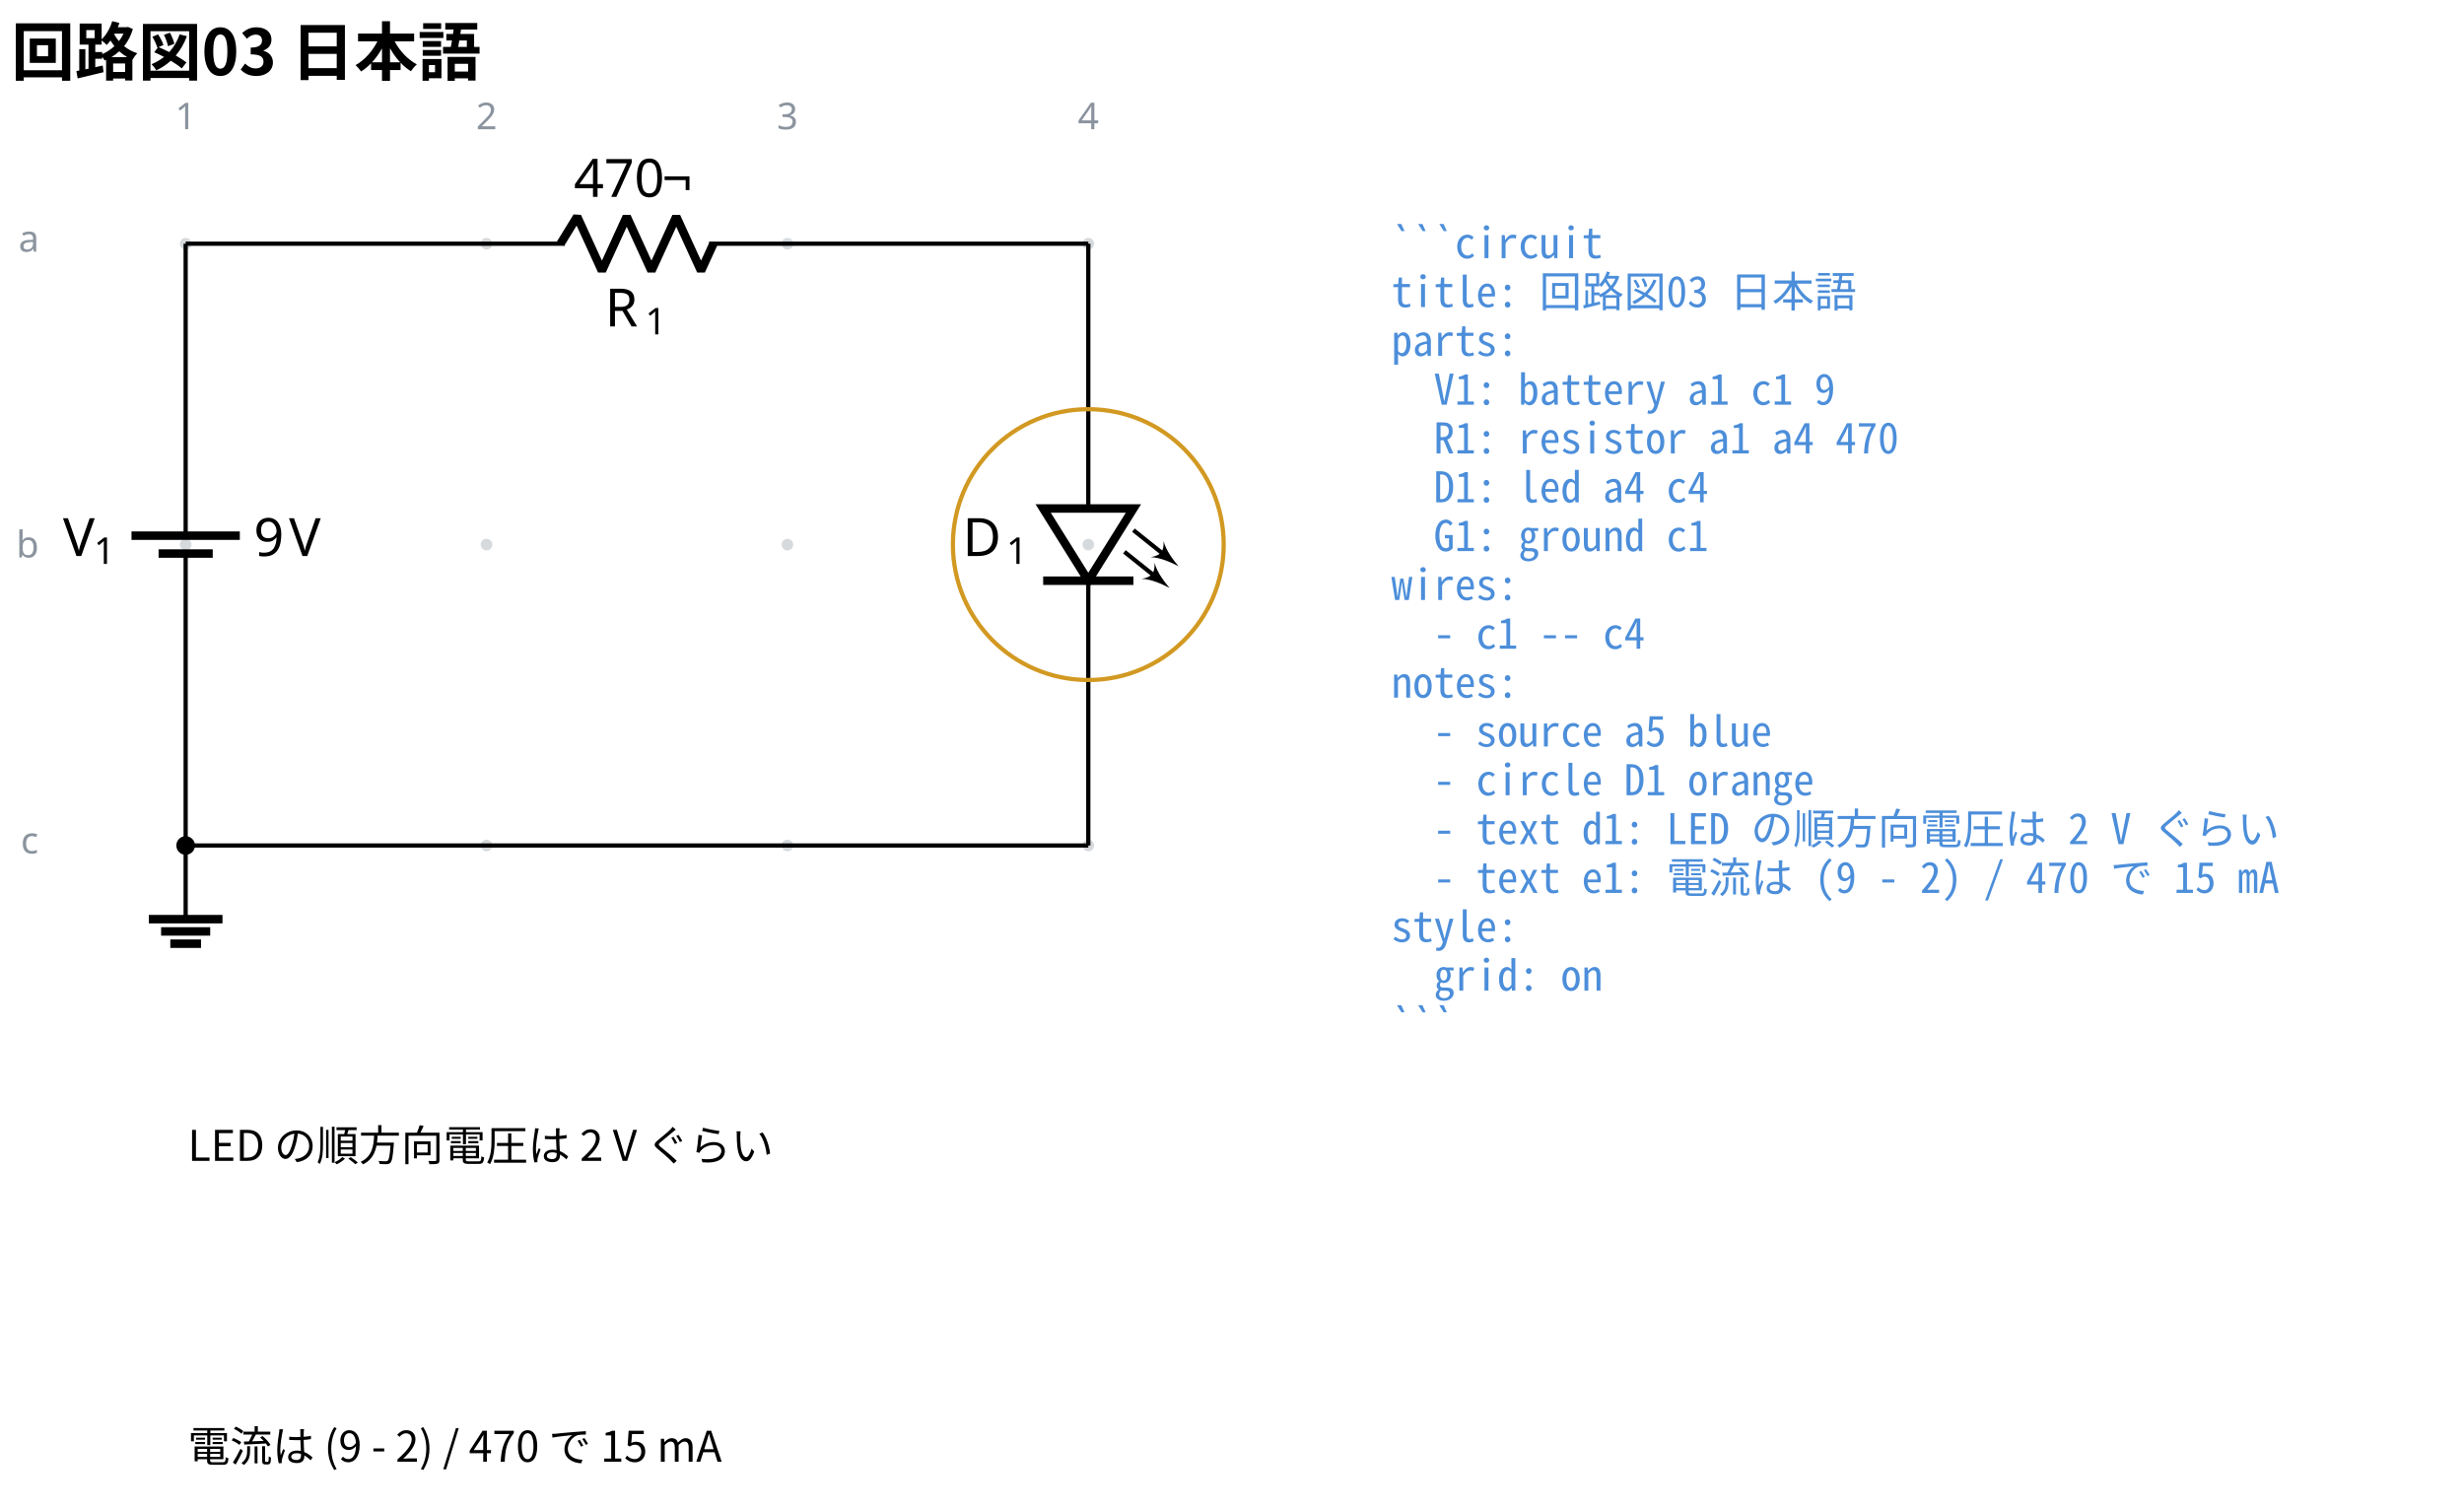
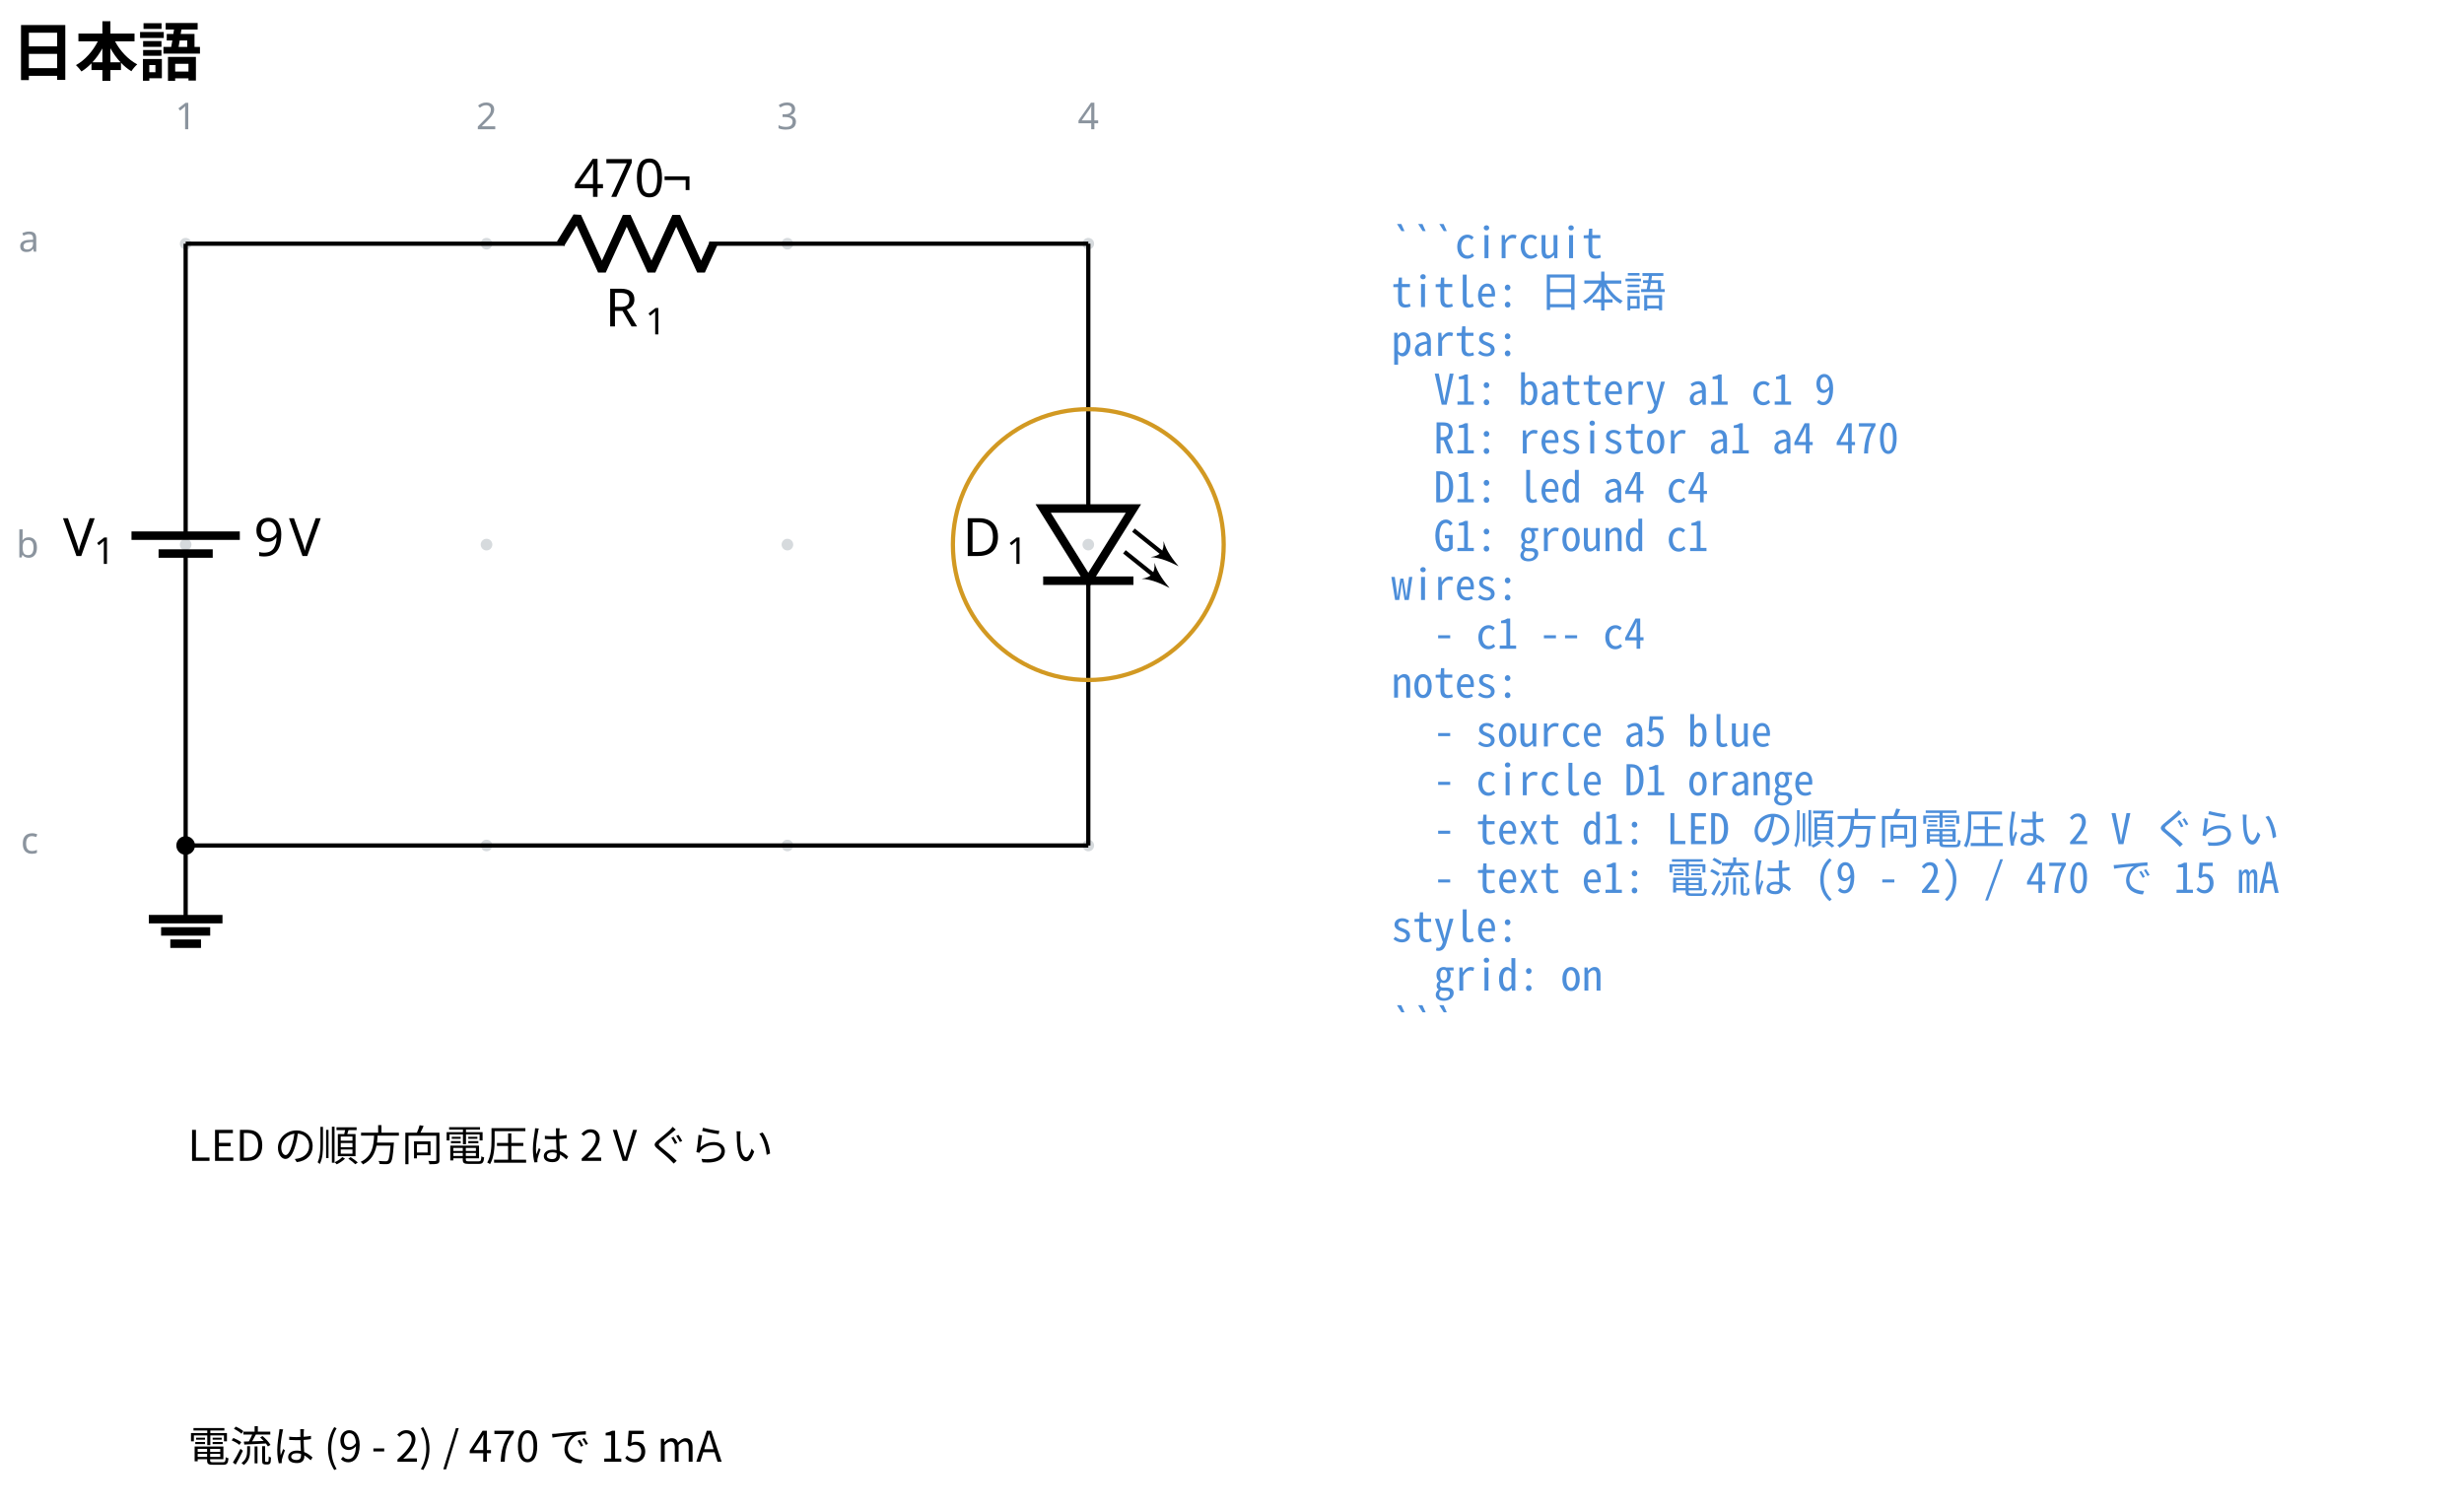
<svg xmlns="http://www.w3.org/2000/svg" data-circuit-fence="0.1.0" fill="currentColor" width="621.353" height="380.296" viewBox="-72 -72 466.015 285.222">
  <g stroke="currentColor" stroke-miterlimit="10" stroke-width=".8">
    <path fill="#8b949e" fill-opacity=".35" stroke="none" stroke-opacity=".35" d="M-35.787-25.909a1.1 1.1 0 1 0-2.2 0 1.1 1.1 0 0 0 2.2 0M-35.787 30.997a1.1 1.1 0 1 0-2.2 0 1.1 1.1 0 0 0 2.2 0M-35.787 87.902a1.1 1.1 0 1 0-2.2 0 1.1 1.1 0 0 0 2.2 0M21.118-25.909a1.1 1.1 0 1 0-2.2 0 1.1 1.1 0 0 0 2.2 0M21.118 30.997a1.1 1.1 0 1 0-2.2 0 1.1 1.1 0 0 0 2.2 0M21.118 87.902a1.1 1.1 0 1 0-2.2 0 1.1 1.1 0 0 0 2.2 0M78.024-25.909a1.1 1.1 0 1 0-2.2 0 1.1 1.1 0 0 0 2.2 0M78.024 30.997a1.1 1.1 0 1 0-2.2 0 1.1 1.1 0 0 0 2.2 0M78.024 87.902a1.1 1.1 0 1 0-2.2 0 1.1 1.1 0 0 0 2.2 0M134.93-25.909a1.1 1.1 0 1 0-2.2 0 1.1 1.1 0 0 0 2.2 0M134.93 30.997a1.1 1.1 0 1 0-2.2 0 1.1 1.1 0 0 0 2.2 0M134.93 87.902a1.1 1.1 0 1 0-2.2 0 1.1 1.1 0 0 0 2.2 0m-1.1 0" />
    <g fill="#8b949e" stroke="#8b949e">
      <text x="-36.887" y="-25.909" fill="#8b949e" stroke="none" font-family="cmr7" font-size="7" transform="translate(-1.993 -21.645)">1</text>
    </g>
    <g fill="#8b949e" stroke="#8b949e">
      <text x="-36.887" y="-25.909" fill="#8b949e" stroke="none" font-family="cmr7" font-size="7" transform="translate(54.912 -21.645)">2</text>
    </g>
    <g fill="#8b949e" stroke="#8b949e">
      <text x="-36.887" y="-25.909" fill="#8b949e" stroke="none" font-family="cmr7" font-size="7" transform="translate(111.818 -21.645)">3</text>
    </g>
    <g fill="#8b949e" stroke="#8b949e">
      <text x="-36.887" y="-25.909" fill="#8b949e" stroke="none" font-family="cmr7" font-size="7" transform="translate(168.723 -21.645)">4</text>
    </g>
    <g fill="#8b949e" stroke="#8b949e">
      <text x="-36.887" y="-25.909" fill="#8b949e" stroke="none" font-family="cmr7" font-size="7" transform="translate(-31.62 1.507)">a</text>
    </g>
    <g fill="#8b949e" stroke="#8b949e">
      <text x="-36.887" y="-25.909" fill="#8b949e" stroke="none" font-family="cmr7" font-size="7" transform="translate(-32.05 59.336)">b</text>
    </g>
    <g fill="#8b949e" stroke="#8b949e">
      <text x="-36.887" y="-25.909" fill="#8b949e" stroke="none" font-family="cmr7" font-size="7" transform="translate(-31.189 115.318)">c</text>
    </g>
    <path fill="none" d="M-36.887-25.909v.4m0-.4v51.784m0 10.243v51.784m0-.4v.4M-36.887 32.687v3.431m0-6.811v-3.432" />
    <g stroke-width="1.6">
      <path fill="none" d="M-31.766 32.687h-10.243m15.365-3.38H-47.13" />
    </g>
    <g stroke="none">
      <text x="-36.887" y="-25.909" font-family="cmmi10" font-size="10" transform="translate(-23.201 59.058)">V</text>
      <text x="-31.054" y="-24.409" font-family="cmr7" font-size="7" transform="translate(-23.201 59.058)">1</text>
    </g>
    <g stroke="none" font-family="cmr10" font-size="10">
      <text x="-36.887" y="-25.909" transform="translate(12.882 59.058)">9</text>
      <text x="-30.221" y="-25.909" transform="translate(12.882 59.058)">V</text>
    </g>
    <path fill="none" d="M-36.887-25.909h.4m-.4 0h71.7m27.315 0h71.701m-.4 0h.4" />
    <g stroke-linejoin="bevel" stroke-width="1.6">
      <path fill="none" d="m34.014-25.909 3.143-5.121 4.685 10.243 4.686-10.243 4.686 10.243L55.9-31.03l4.685 10.243 2.343-5.122" />
    </g>
    <g stroke="none">
      <text x="-36.887" y="-25.909" font-family="cmmi10" font-size="10" transform="translate(79.319 15.648)">R</text>
      <text x="-29.294" y="-24.409" font-family="cmr7" font-size="7" transform="translate(79.319 15.648)">1</text>
    </g>
    <g stroke="none" font-family="cmr10" font-size="10">
      <text x="-36.887" y="-25.909" transform="translate(73.414 -8.863)">470</text>
      <text x="-20.22" y="-25.909" transform="translate(73.414 -8.863)">¬</text>
    </g>
    <path fill="none" d="M133.83-25.909v.4m0-.4v50.077m0 13.657v50.077m0-.4v.4" />
    <g stroke-width="1.6">
      <path fill="none" d="m133.83 37.825 8.535-13.657h-17.072ZM125.293 37.825h17.072" />
      <g stroke-width=".8">
        <path fill="none" d="m142.365 28.265 6.1 4.88" />
        <path stroke="none" d="M150.9 35.094c-.852-1.015-2.354-2.883-2.841-4.77.121 1.928-.528 2.74-2.436 3.044 1.948.061 4.1 1.117 5.278 1.726" />
        <path fill="none" d="m140.658 32.362 6.1 4.88" />
        <path stroke="none" d="M149.194 39.191c-.853-1.015-2.355-2.883-2.842-4.77.121 1.928-.528 2.74-2.436 3.044 1.948.061 4.1 1.117 5.278 1.726" />
      </g>
    </g>
    <g stroke="none">
      <text x="-36.887" y="-25.909" font-family="cmmi10" font-size="10" transform="translate(146.947 59.058)">D</text>
      <text x="-28.608" y="-24.409" font-family="cmr7" font-size="7" transform="translate(146.947 59.058)">1</text>
    </g>
    <path fill="none" d="M-36.887 87.902v13.93" />
    <path fill="none" stroke-width="1.6" d="M-43.852 101.833h13.93m-11.609 2.321h9.287m-7.545 2.322h5.804" />
    <path fill="none" d="M-36.887 87.902h170.716" />
    <path d="M-35.522 87.902a1.365 1.365 0 1 0-2.73 0 1.365 1.365 0 0 0 2.73 0Zm-1.365 0" />
    <g>
      <text x="-36.887" y="-25.909" fill="#4c8eda" stroke="none" font-family="'Noto Sans Mono CJK JP',ui-monospace,'SFMono-Regular',Consolas,'Liberation Mono',monospace" font-size="8" transform="translate(228.022 2.733)" xml:space="preserve">```circuit</text>
    </g>
    <g>
-       <text x="-36.887" y="-25.909" fill="#4c8eda" stroke="none" font-family="'Noto Sans Mono CJK JP',ui-monospace,'SFMono-Regular',Consolas,'Liberation Mono',monospace" font-size="8" transform="translate(228.022 11.98)" xml:space="preserve">title: 回路図03 日本語</text>
+       <text x="-36.887" y="-25.909" fill="#4c8eda" stroke="none" font-family="'Noto Sans Mono CJK JP',ui-monospace,'SFMono-Regular',Consolas,'Liberation Mono',monospace" font-size="8" transform="translate(228.022 11.98)" xml:space="preserve">title: 日本語</text>
    </g>
    <g>
      <text x="-36.887" y="-25.909" fill="#4c8eda" stroke="none" font-family="'Noto Sans Mono CJK JP',ui-monospace,'SFMono-Regular',Consolas,'Liberation Mono',monospace" font-size="8" transform="translate(228.022 21.2)" xml:space="preserve">parts:</text>
    </g>
    <g>
      <text x="-36.887" y="-25.909" fill="#4c8eda" stroke="none" font-family="'Noto Sans Mono CJK JP',ui-monospace,'SFMono-Regular',Consolas,'Liberation Mono',monospace" font-size="8" transform="translate(228.022 30.446)" xml:space="preserve">  V1: battery a1 c1 9</text>
    </g>
    <g>
      <text x="-36.887" y="-25.909" fill="#4c8eda" stroke="none" font-family="'Noto Sans Mono CJK JP',ui-monospace,'SFMono-Regular',Consolas,'Liberation Mono',monospace" font-size="8" transform="translate(228.022 39.665)" xml:space="preserve">  R1: resistor a1 a4 470</text>
    </g>
    <g>
      <text x="-36.887" y="-25.909" fill="#4c8eda" stroke="none" font-family="'Noto Sans Mono CJK JP',ui-monospace,'SFMono-Regular',Consolas,'Liberation Mono',monospace" font-size="8" transform="translate(228.022 48.912)" xml:space="preserve">  D1: led a4 c4</text>
    </g>
    <g>
      <text x="-36.887" y="-25.909" fill="#4c8eda" stroke="none" font-family="'Noto Sans Mono CJK JP',ui-monospace,'SFMono-Regular',Consolas,'Liberation Mono',monospace" font-size="8" transform="translate(228.022 58.131)" xml:space="preserve">  G1: ground c1</text>
    </g>
    <g>
      <text x="-36.887" y="-25.909" fill="#4c8eda" stroke="none" font-family="'Noto Sans Mono CJK JP',ui-monospace,'SFMono-Regular',Consolas,'Liberation Mono',monospace" font-size="8" transform="translate(228.022 67.378)" xml:space="preserve">wires:</text>
    </g>
    <g>
      <text x="-36.887" y="-25.909" fill="#4c8eda" stroke="none" font-family="'Noto Sans Mono CJK JP',ui-monospace,'SFMono-Regular',Consolas,'Liberation Mono',monospace" font-size="8" transform="translate(228.022 76.596)" xml:space="preserve">  - c1 -- c4</text>
    </g>
    <g>
      <text x="-36.887" y="-25.909" fill="#4c8eda" stroke="none" font-family="'Noto Sans Mono CJK JP',ui-monospace,'SFMono-Regular',Consolas,'Liberation Mono',monospace" font-size="8" transform="translate(228.022 85.844)" xml:space="preserve">notes:</text>
    </g>
    <g>
      <text x="-36.887" y="-25.909" fill="#4c8eda" stroke="none" font-family="'Noto Sans Mono CJK JP',ui-monospace,'SFMono-Regular',Consolas,'Liberation Mono',monospace" font-size="8" transform="translate(228.022 95.091)" xml:space="preserve">  - source a5 blue</text>
    </g>
    <g>
      <text x="-36.887" y="-25.909" fill="#4c8eda" stroke="none" font-family="'Noto Sans Mono CJK JP',ui-monospace,'SFMono-Regular',Consolas,'Liberation Mono',monospace" font-size="8" transform="translate(228.022 104.31)" xml:space="preserve">  - circle D1 orange</text>
    </g>
    <g>
      <text x="-36.887" y="-25.909" fill="#4c8eda" stroke="none" font-family="'Noto Sans Mono CJK JP',ui-monospace,'SFMono-Regular',Consolas,'Liberation Mono',monospace" font-size="8" transform="translate(228.022 113.557)" xml:space="preserve">  - text d1: LED の順方向電圧は 2 V ぐらい</text>
    </g>
    <g>
      <text x="-36.887" y="-25.909" fill="#4c8eda" stroke="none" font-family="'Noto Sans Mono CJK JP',ui-monospace,'SFMono-Regular',Consolas,'Liberation Mono',monospace" font-size="8" transform="translate(228.022 122.775)" xml:space="preserve">  - text e1: 電流は (9 - 2) / 470 で 15 mA</text>
    </g>
    <g>
      <text x="-36.887" y="-25.909" fill="#4c8eda" stroke="none" font-family="'Noto Sans Mono CJK JP',ui-monospace,'SFMono-Regular',Consolas,'Liberation Mono',monospace" font-size="8" transform="translate(228.022 132.023)" xml:space="preserve">style:</text>
    </g>
    <g>
      <text x="-36.887" y="-25.909" fill="#4c8eda" stroke="none" font-family="'Noto Sans Mono CJK JP',ui-monospace,'SFMono-Regular',Consolas,'Liberation Mono',monospace" font-size="8" transform="translate(228.022 141.241)" xml:space="preserve">  grid: on</text>
    </g>
    <g>
      <text x="-36.887" y="-25.909" fill="#4c8eda" stroke="none" font-family="'Noto Sans Mono CJK JP',ui-monospace,'SFMono-Regular',Consolas,'Liberation Mono',monospace" font-size="8" transform="translate(228.022 150.488)" xml:space="preserve">```</text>
    </g>
    <path fill="none" stroke="#d29922" d="M159.437 30.997c0-14.143-11.465-25.608-25.608-25.608-14.142 0-25.607 11.465-25.607 25.608 0 14.142 11.465 25.607 25.607 25.607 14.143 0 25.608-11.465 25.608-25.607Zm-25.608 0" />
    <g>
      <text x="-36.887" y="-25.909" fill="currentColor" stroke="none" font-family="'Noto Sans CJK JP','Noto Sans JP','Hiragino Sans','Yu Gothic',sans-serif" font-size="8" transform="translate(.4 173.45)">LED の順方向電圧は 2 V ぐらい</text>
    </g>
    <g>
      <text x="-36.887" y="-25.909" fill="currentColor" stroke="none" font-family="'Noto Sans CJK JP','Noto Sans JP','Hiragino Sans','Yu Gothic',sans-serif" font-size="8" transform="translate(.4 230.355)">電流は (9 - 2) / 470 で 15 mA</text>
    </g>
    <g>
-       <text x="-36.887" y="-25.909" fill="currentColor" stroke="none" font-family="'Noto Sans CJK JP','Noto Sans JP','Hiragino Sans','Yu Gothic',sans-serif" font-size="12" transform="translate(-32.983 -31.889)" font-weight="bold">回路図03 日本語</text>
+       <text x="-36.887" y="-25.909" fill="currentColor" stroke="none" font-family="'Noto Sans CJK JP','Noto Sans JP','Hiragino Sans','Yu Gothic',sans-serif" font-size="12" transform="translate(-32.983 -31.889)" font-weight="bold">日本語</text>
    </g>
  </g>
</svg>
